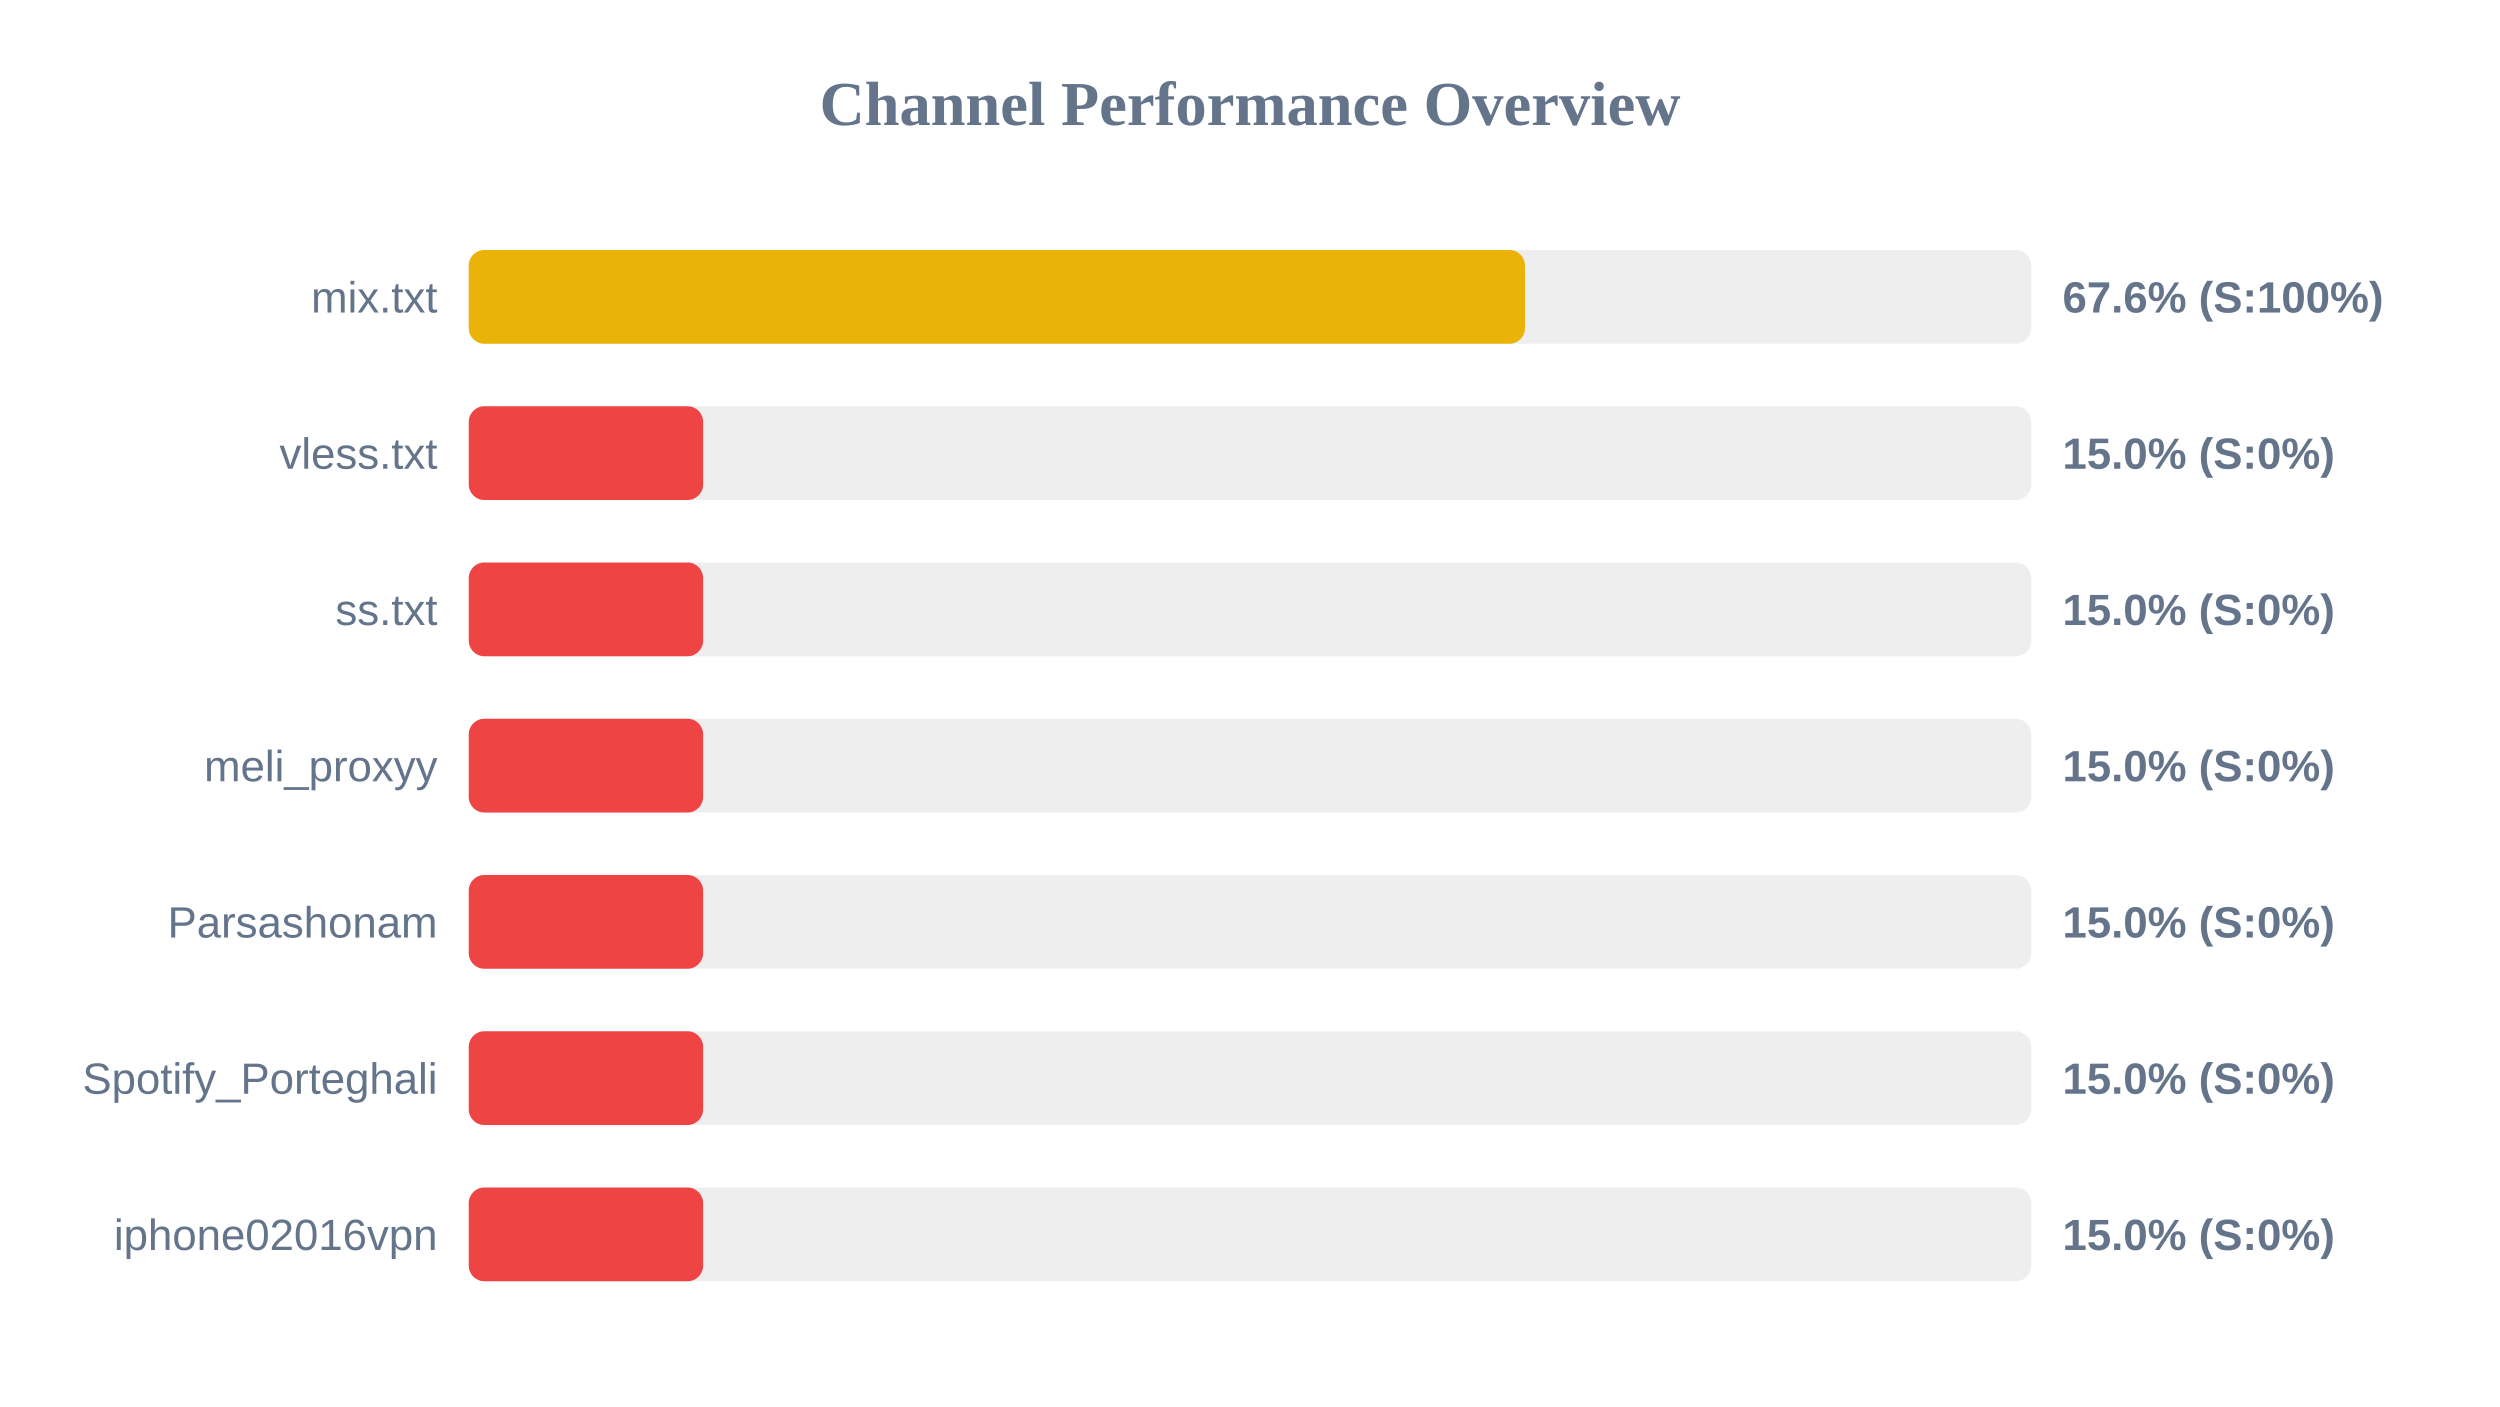
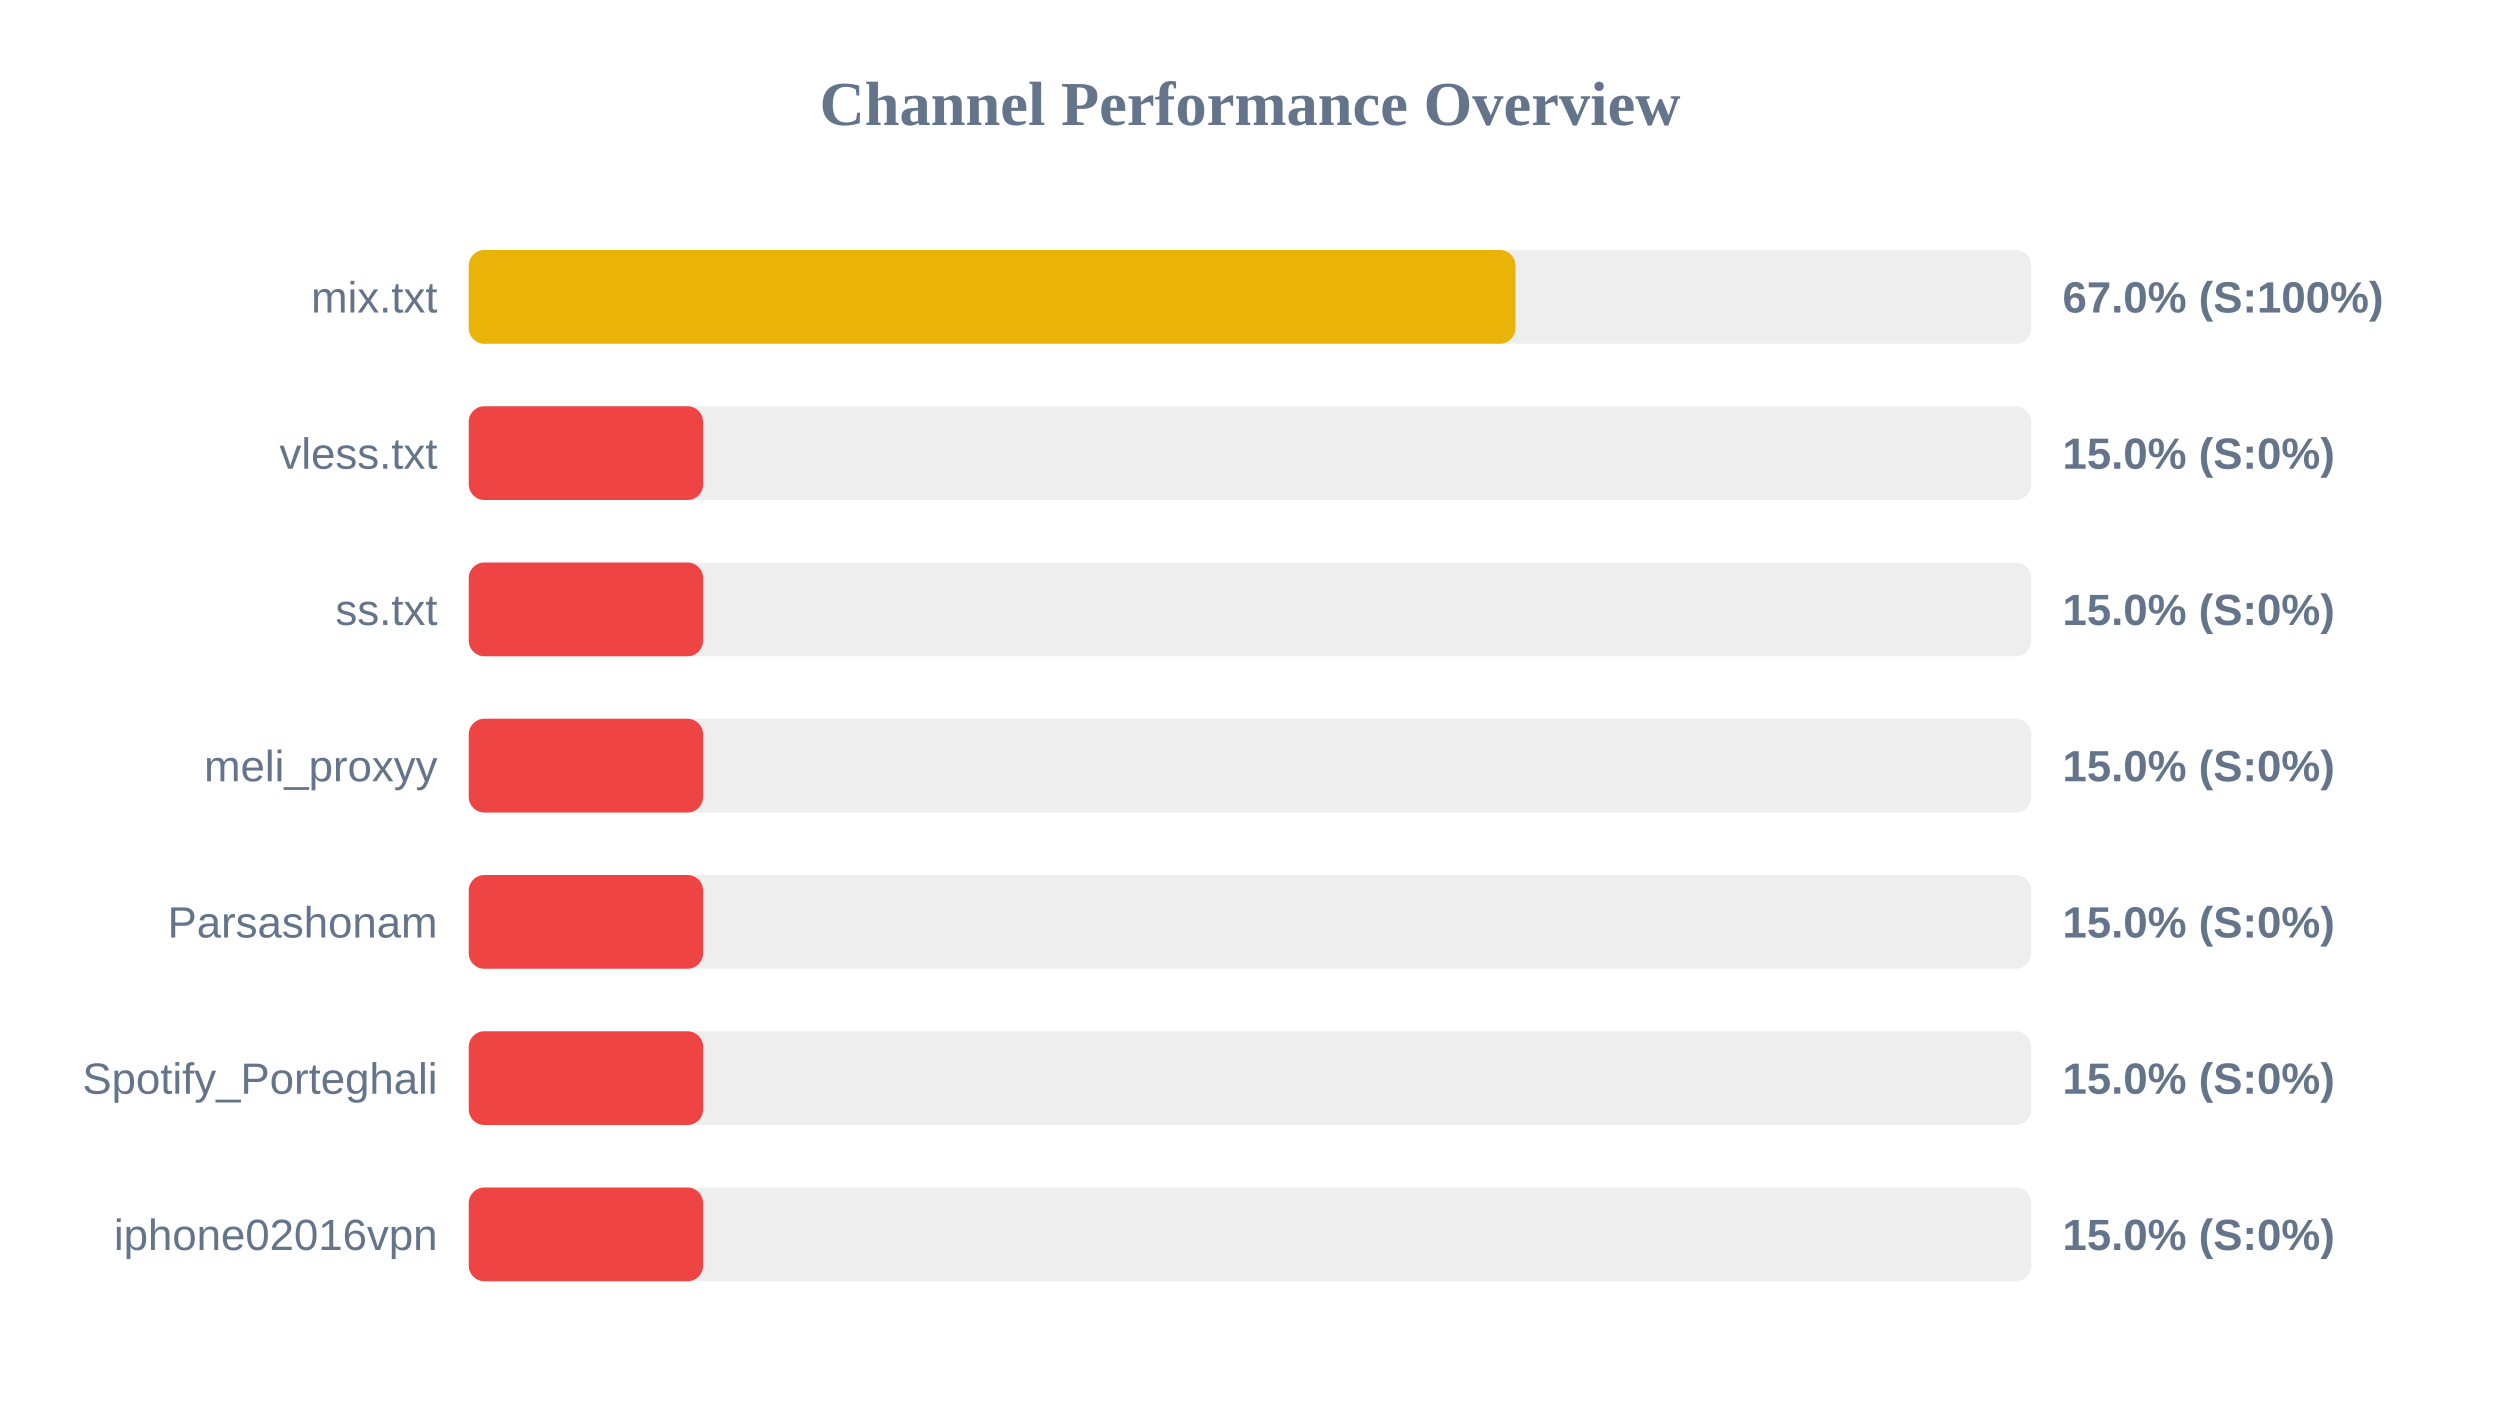
<svg xmlns="http://www.w3.org/2000/svg" width="800" height="450" version="1.1">
  <style>
        .row { font: 14px Arial; fill: #64748b; }
        .score { font: bold 14px Arial; fill: #64748b; }
    </style>
  <text x="400" y="40" text-anchor="middle" font-size="20px" font-weight="bold" fill="#64748b">Channel Performance Overview</text>
  <rect x="150" y="80" width="500" height="30" fill="#eee" rx="5" />
-   <rect x="150" y="80" width="338.0" height="30" fill="#eab308" rx="5" />
+   <rect x="150" y="80" width="334.95" height="30" fill="#eab308" rx="5" />
  <text x="140" y="100" text-anchor="end" class="row">mix.txt</text>
-   <text x="660" y="100" text-anchor="start" class="score">67.6% (S:100%)</text>
+   <text x="660" y="100" text-anchor="start" class="score">67.0% (S:100%)</text>
  <rect x="150" y="130" width="500" height="30" fill="#eee" rx="5" />
  <rect x="150" y="130" width="75.0" height="30" fill="#ef4444" rx="5" />
  <text x="140" y="150" text-anchor="end" class="row">vless.txt</text>
  <text x="660" y="150" text-anchor="start" class="score">15.0% (S:0%)</text>
  <rect x="150" y="180" width="500" height="30" fill="#eee" rx="5" />
  <rect x="150" y="180" width="75.0" height="30" fill="#ef4444" rx="5" />
  <text x="140" y="200" text-anchor="end" class="row">ss.txt</text>
  <text x="660" y="200" text-anchor="start" class="score">15.0% (S:0%)</text>
  <rect x="150" y="230" width="500" height="30" fill="#eee" rx="5" />
  <rect x="150" y="230" width="75.0" height="30" fill="#ef4444" rx="5" />
  <text x="140" y="250" text-anchor="end" class="row">meli_proxyy</text>
  <text x="660" y="250" text-anchor="start" class="score">15.0% (S:0%)</text>
  <rect x="150" y="280" width="500" height="30" fill="#eee" rx="5" />
  <rect x="150" y="280" width="75.0" height="30" fill="#ef4444" rx="5" />
  <text x="140" y="300" text-anchor="end" class="row">Parsashonam</text>
  <text x="660" y="300" text-anchor="start" class="score">15.0% (S:0%)</text>
  <rect x="150" y="330" width="500" height="30" fill="#eee" rx="5" />
  <rect x="150" y="330" width="75.0" height="30" fill="#ef4444" rx="5" />
  <text x="140" y="350" text-anchor="end" class="row">Spotify_Porteghali</text>
  <text x="660" y="350" text-anchor="start" class="score">15.0% (S:0%)</text>
  <rect x="150" y="380" width="500" height="30" fill="#eee" rx="5" />
  <rect x="150" y="380" width="75.0" height="30" fill="#ef4444" rx="5" />
  <text x="140" y="400" text-anchor="end" class="row">iphone02016vpn</text>
  <text x="660" y="400" text-anchor="start" class="score">15.0% (S:0%)</text>
</svg>
